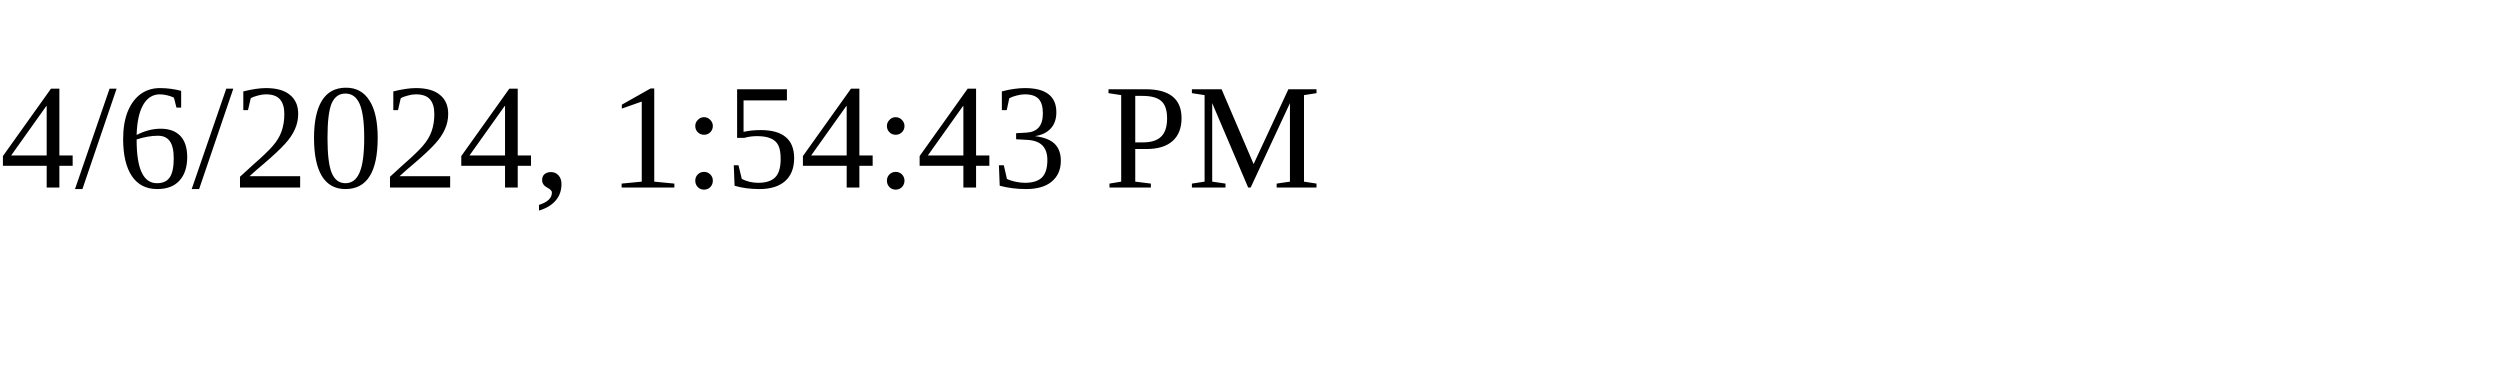
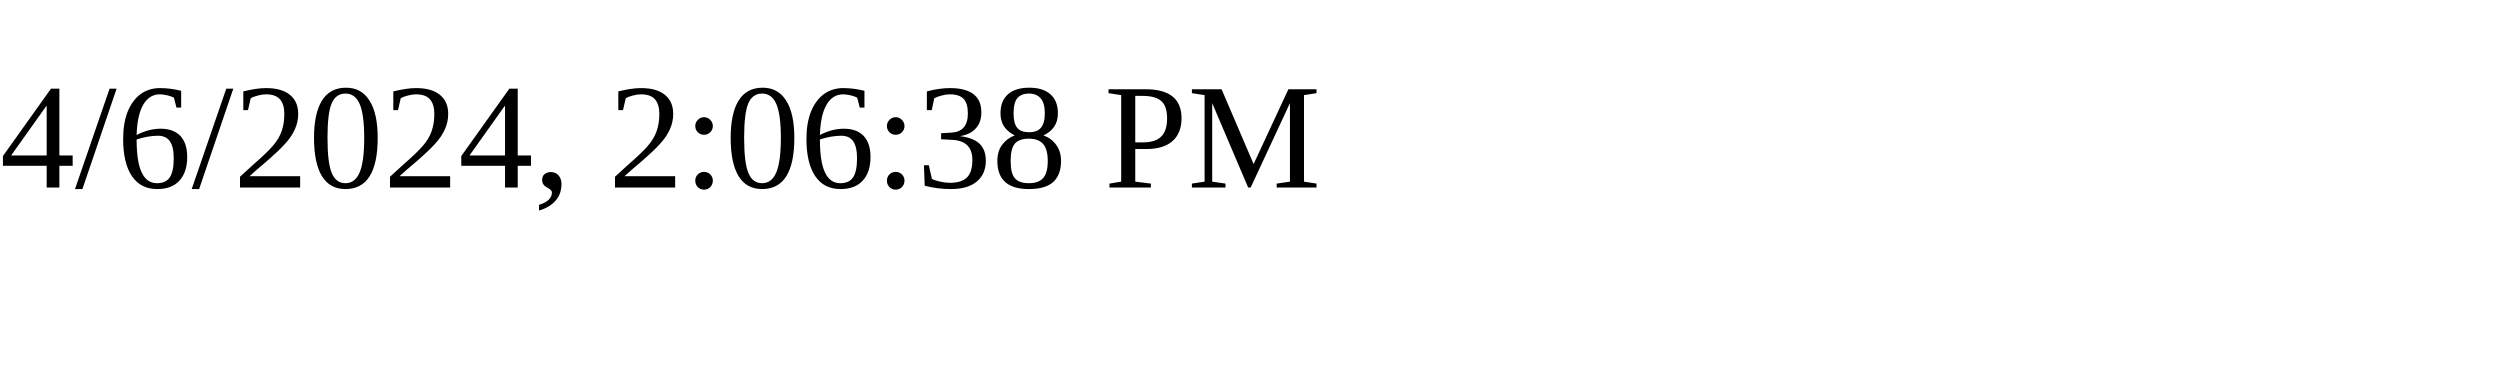
<svg xmlns="http://www.w3.org/2000/svg" height="30" width="200">
-   <text x="0" y="15">4/6/2024, 1:54:43 PM</text>
+   <text x="0" y="15">4/6/2024, 2:06:38 PM</text>
</svg>
